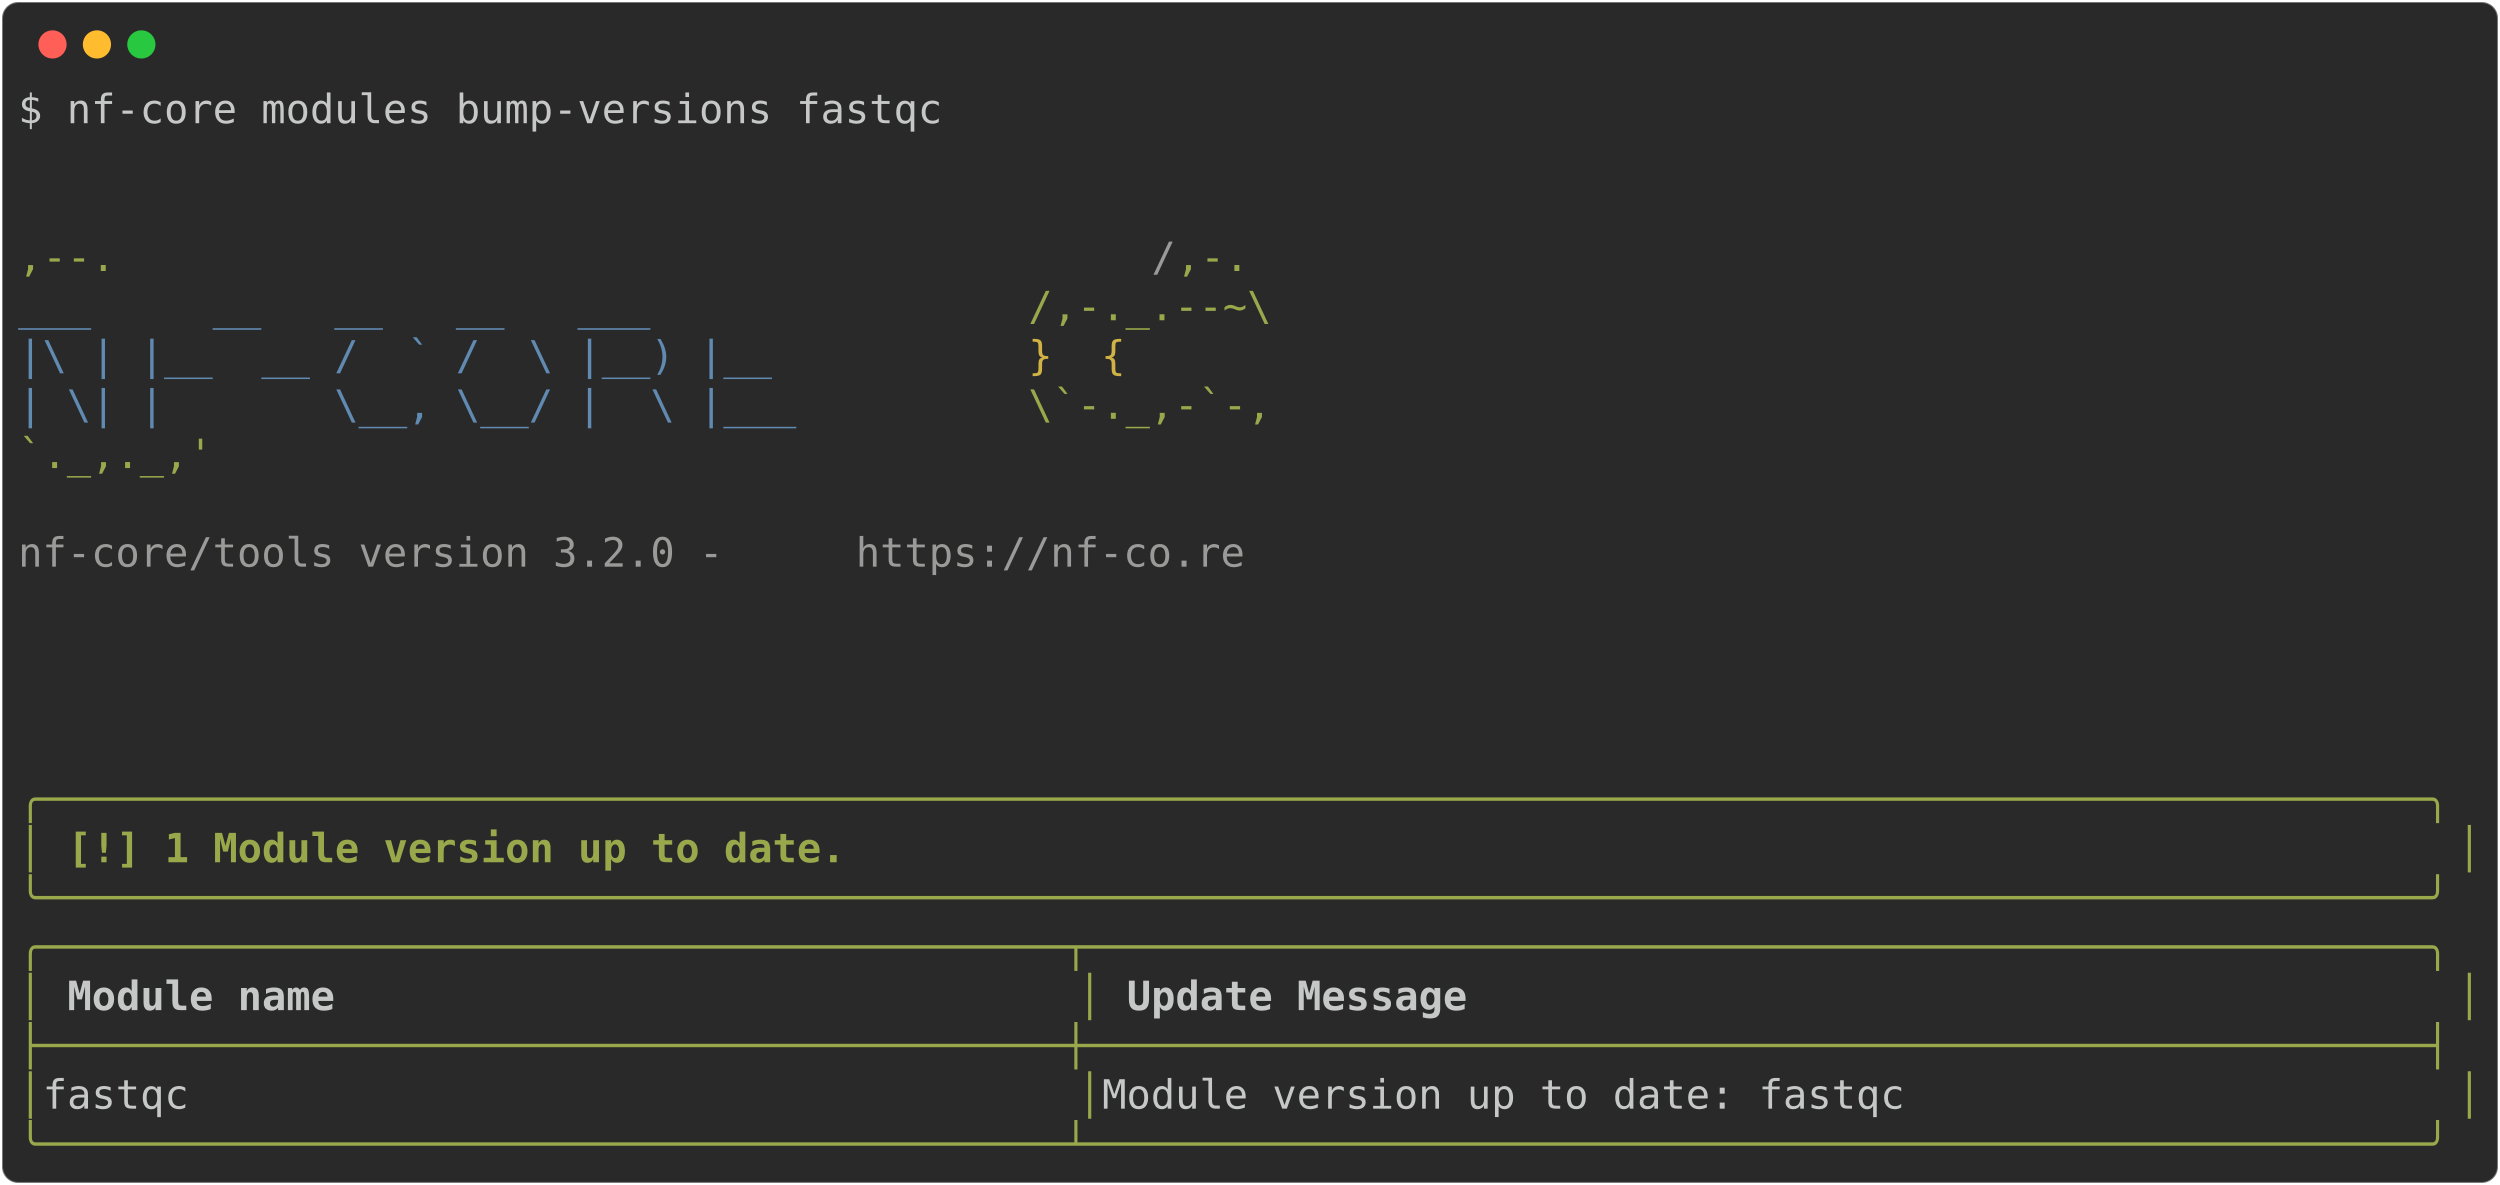
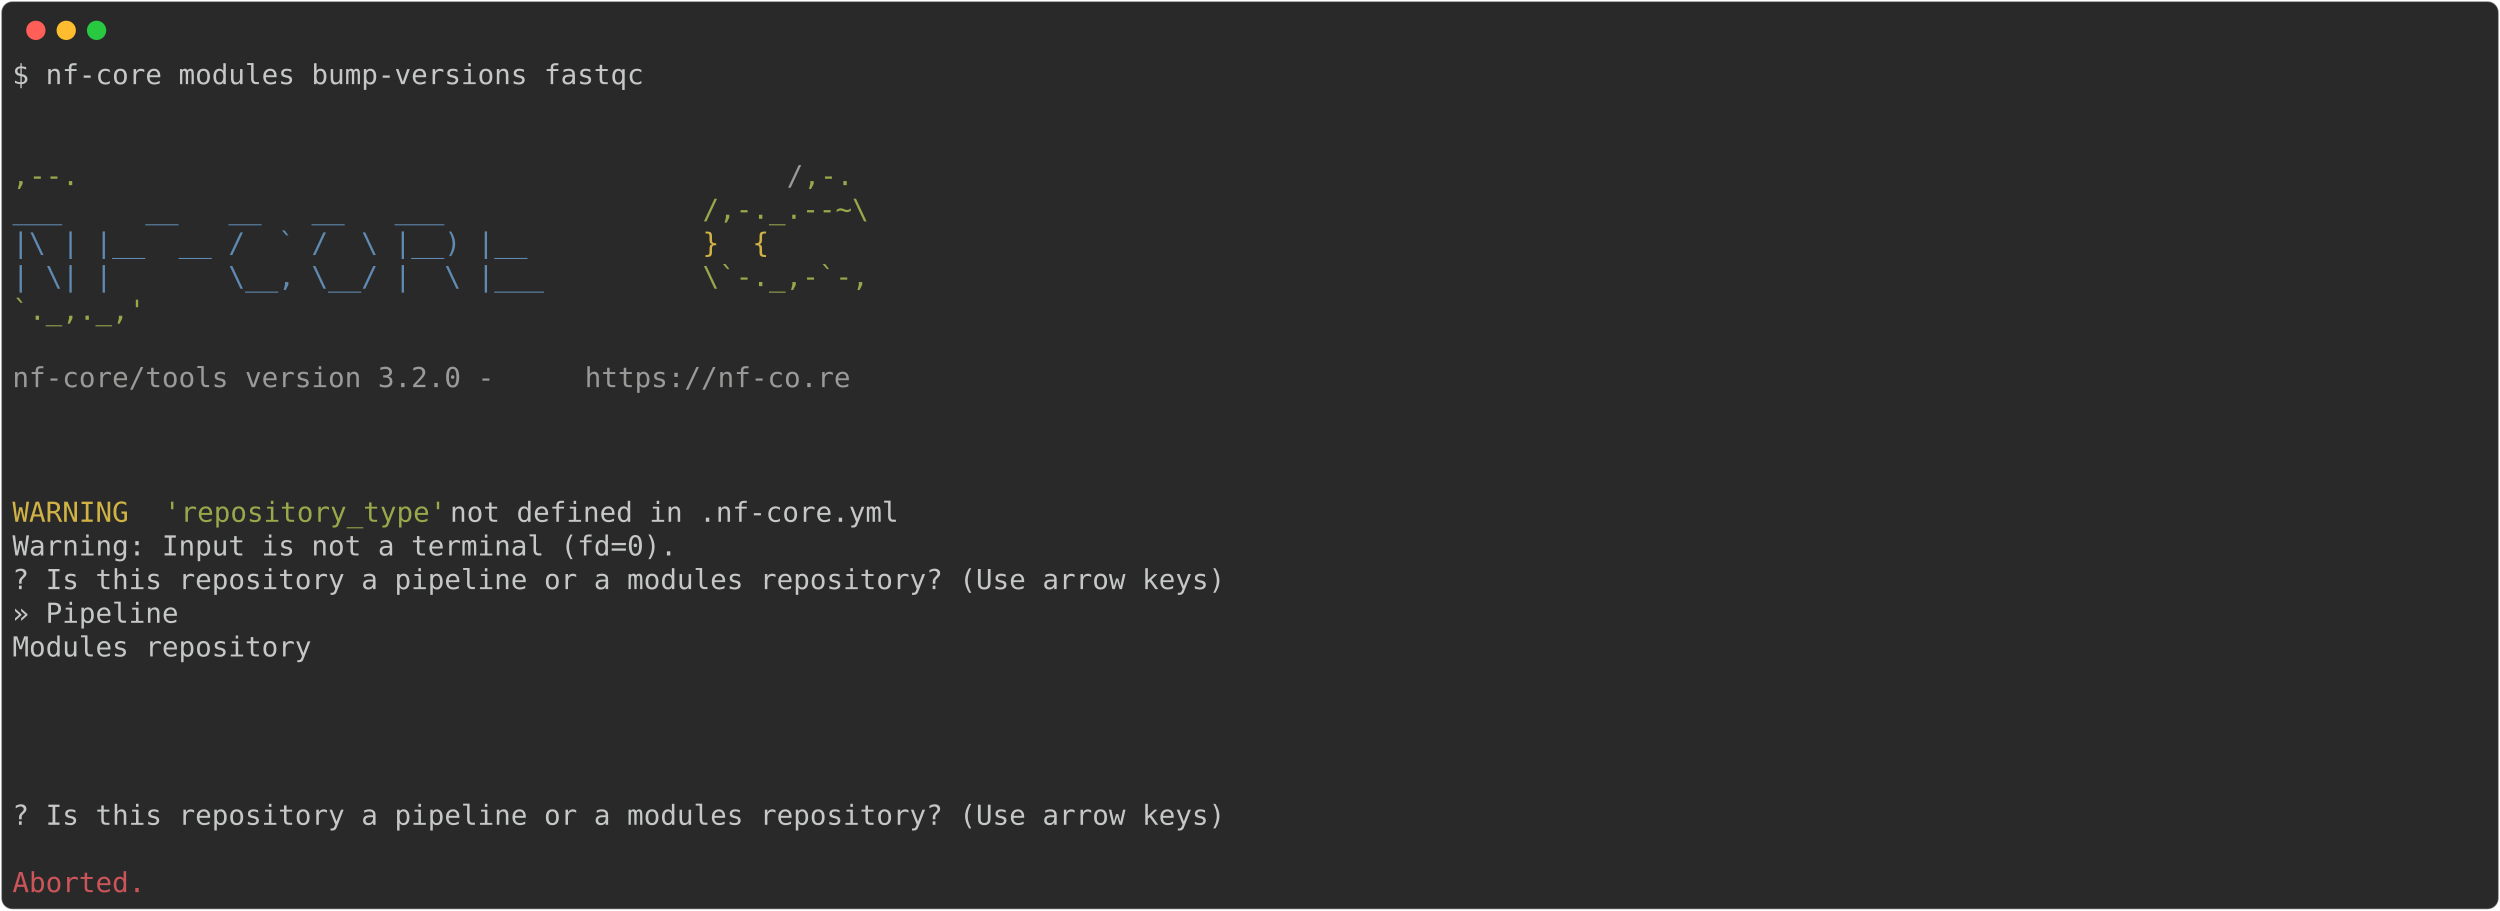
- <svg xmlns="http://www.w3.org/2000/svg" class="rich-terminal" viewBox="0 0 1238 586.8">
+ <svg xmlns="http://www.w3.org/2000/svg" class="rich-terminal" viewBox="0 0 1812 660.0">
  <style>

    @font-face {
        font-family: "Fira Code";
        src: local("FiraCode-Regular"),
                url("https://cdnjs.cloudflare.com/ajax/libs/firacode/6.2.0/woff2/FiraCode-Regular.woff2") format("woff2"),
                url("https://cdnjs.cloudflare.com/ajax/libs/firacode/6.2.0/woff/FiraCode-Regular.woff") format("woff");
        font-style: normal;
        font-weight: 400;
    }
    @font-face {
        font-family: "Fira Code";
        src: local("FiraCode-Bold"),
                url("https://cdnjs.cloudflare.com/ajax/libs/firacode/6.2.0/woff2/FiraCode-Bold.woff2") format("woff2"),
                url("https://cdnjs.cloudflare.com/ajax/libs/firacode/6.2.0/woff/FiraCode-Bold.woff") format("woff");
        font-style: bold;
        font-weight: 700;
    }

-     .terminal-881393632-matrix {
+     .terminal-3575569789-matrix {
        font-family: Fira Code, monospace;
        font-size: 20px;
        line-height: 24.4px;
        font-variant-east-asian: full-width;
    }

-     .terminal-881393632-title {
+     .terminal-3575569789-title {
        font-size: 18px;
        font-weight: bold;
        font-family: arial;
    }

-     .terminal-881393632-r1 { fill: #c5c8c6 }
- .terminal-881393632-r2 { fill: #98a84b }
- .terminal-881393632-r3 { fill: #9a9b99 }
- .terminal-881393632-r4 { fill: #608ab1 }
- .terminal-881393632-r5 { fill: #d0b344 }
- .terminal-881393632-r6 { fill: #98a84b;font-weight: bold }
- .terminal-881393632-r7 { fill: #c5c8c6;font-weight: bold }
+     .terminal-3575569789-r1 { fill: #c5c8c6 }
+ .terminal-3575569789-r2 { fill: #98a84b }
+ .terminal-3575569789-r3 { fill: #9a9b99 }
+ .terminal-3575569789-r4 { fill: #608ab1 }
+ .terminal-3575569789-r5 { fill: #d0b344 }
+ .terminal-3575569789-r6 { fill: #cc555a }
    </style>
  <defs>
-     <clipPath id="terminal-881393632-clip-terminal">
-       <rect x="0" y="0" width="1219.0" height="535.8" />
-     </clipPath>
-     <clipPath id="terminal-881393632-line-0">
-       <rect x="0" y="1.5" width="1220" height="24.65" />
-     </clipPath>
-     <clipPath id="terminal-881393632-line-1">
-       <rect x="0" y="25.9" width="1220" height="24.65" />
-     </clipPath>
-     <clipPath id="terminal-881393632-line-2">
-       <rect x="0" y="50.3" width="1220" height="24.65" />
-     </clipPath>
-     <clipPath id="terminal-881393632-line-3">
-       <rect x="0" y="74.7" width="1220" height="24.65" />
-     </clipPath>
-     <clipPath id="terminal-881393632-line-4">
-       <rect x="0" y="99.1" width="1220" height="24.65" />
-     </clipPath>
-     <clipPath id="terminal-881393632-line-5">
-       <rect x="0" y="123.5" width="1220" height="24.65" />
-     </clipPath>
-     <clipPath id="terminal-881393632-line-6">
-       <rect x="0" y="147.9" width="1220" height="24.65" />
-     </clipPath>
-     <clipPath id="terminal-881393632-line-7">
-       <rect x="0" y="172.3" width="1220" height="24.65" />
-     </clipPath>
-     <clipPath id="terminal-881393632-line-8">
-       <rect x="0" y="196.7" width="1220" height="24.65" />
-     </clipPath>
-     <clipPath id="terminal-881393632-line-9">
-       <rect x="0" y="221.1" width="1220" height="24.65" />
-     </clipPath>
-     <clipPath id="terminal-881393632-line-10">
-       <rect x="0" y="245.5" width="1220" height="24.65" />
-     </clipPath>
-     <clipPath id="terminal-881393632-line-11">
-       <rect x="0" y="269.9" width="1220" height="24.65" />
-     </clipPath>
-     <clipPath id="terminal-881393632-line-12">
-       <rect x="0" y="294.3" width="1220" height="24.65" />
-     </clipPath>
-     <clipPath id="terminal-881393632-line-13">
-       <rect x="0" y="318.7" width="1220" height="24.65" />
-     </clipPath>
-     <clipPath id="terminal-881393632-line-14">
-       <rect x="0" y="343.1" width="1220" height="24.65" />
-     </clipPath>
-     <clipPath id="terminal-881393632-line-15">
-       <rect x="0" y="367.5" width="1220" height="24.65" />
-     </clipPath>
-     <clipPath id="terminal-881393632-line-16">
-       <rect x="0" y="391.9" width="1220" height="24.65" />
-     </clipPath>
-     <clipPath id="terminal-881393632-line-17">
-       <rect x="0" y="416.3" width="1220" height="24.65" />
-     </clipPath>
-     <clipPath id="terminal-881393632-line-18">
-       <rect x="0" y="440.7" width="1220" height="24.65" />
-     </clipPath>
-     <clipPath id="terminal-881393632-line-19">
-       <rect x="0" y="465.1" width="1220" height="24.65" />
-     </clipPath>
-     <clipPath id="terminal-881393632-line-20">
-       <rect x="0" y="489.5" width="1220" height="24.65" />
+     <clipPath id="terminal-3575569789-clip-terminal">
+       <rect x="0" y="0" width="1792.4" height="609.0" />
+     </clipPath>
+     <clipPath id="terminal-3575569789-line-0">
+       <rect x="0" y="1.5" width="1793.4" height="24.65" />
+     </clipPath>
+     <clipPath id="terminal-3575569789-line-1">
+       <rect x="0" y="25.9" width="1793.4" height="24.65" />
+     </clipPath>
+     <clipPath id="terminal-3575569789-line-2">
+       <rect x="0" y="50.3" width="1793.4" height="24.65" />
+     </clipPath>
+     <clipPath id="terminal-3575569789-line-3">
+       <rect x="0" y="74.7" width="1793.4" height="24.65" />
+     </clipPath>
+     <clipPath id="terminal-3575569789-line-4">
+       <rect x="0" y="99.1" width="1793.4" height="24.65" />
+     </clipPath>
+     <clipPath id="terminal-3575569789-line-5">
+       <rect x="0" y="123.5" width="1793.4" height="24.65" />
+     </clipPath>
+     <clipPath id="terminal-3575569789-line-6">
+       <rect x="0" y="147.9" width="1793.4" height="24.65" />
+     </clipPath>
+     <clipPath id="terminal-3575569789-line-7">
+       <rect x="0" y="172.3" width="1793.4" height="24.65" />
+     </clipPath>
+     <clipPath id="terminal-3575569789-line-8">
+       <rect x="0" y="196.7" width="1793.4" height="24.65" />
+     </clipPath>
+     <clipPath id="terminal-3575569789-line-9">
+       <rect x="0" y="221.1" width="1793.4" height="24.65" />
+     </clipPath>
+     <clipPath id="terminal-3575569789-line-10">
+       <rect x="0" y="245.5" width="1793.4" height="24.65" />
+     </clipPath>
+     <clipPath id="terminal-3575569789-line-11">
+       <rect x="0" y="269.9" width="1793.4" height="24.65" />
+     </clipPath>
+     <clipPath id="terminal-3575569789-line-12">
+       <rect x="0" y="294.3" width="1793.4" height="24.65" />
+     </clipPath>
+     <clipPath id="terminal-3575569789-line-13">
+       <rect x="0" y="318.7" width="1793.4" height="24.65" />
+     </clipPath>
+     <clipPath id="terminal-3575569789-line-14">
+       <rect x="0" y="343.1" width="1793.4" height="24.65" />
+     </clipPath>
+     <clipPath id="terminal-3575569789-line-15">
+       <rect x="0" y="367.5" width="1793.4" height="24.65" />
+     </clipPath>
+     <clipPath id="terminal-3575569789-line-16">
+       <rect x="0" y="391.9" width="1793.4" height="24.65" />
+     </clipPath>
+     <clipPath id="terminal-3575569789-line-17">
+       <rect x="0" y="416.3" width="1793.4" height="24.65" />
+     </clipPath>
+     <clipPath id="terminal-3575569789-line-18">
+       <rect x="0" y="440.7" width="1793.4" height="24.65" />
+     </clipPath>
+     <clipPath id="terminal-3575569789-line-19">
+       <rect x="0" y="465.1" width="1793.4" height="24.65" />
+     </clipPath>
+     <clipPath id="terminal-3575569789-line-20">
+       <rect x="0" y="489.5" width="1793.4" height="24.65" />
+     </clipPath>
+     <clipPath id="terminal-3575569789-line-21">
+       <rect x="0" y="513.9" width="1793.4" height="24.65" />
+     </clipPath>
+     <clipPath id="terminal-3575569789-line-22">
+       <rect x="0" y="538.3" width="1793.4" height="24.65" />
+     </clipPath>
+     <clipPath id="terminal-3575569789-line-23">
+       <rect x="0" y="562.7" width="1793.4" height="24.65" />
    </clipPath>
  </defs>
-   <rect fill="#292929" stroke="rgba(255,255,255,0.35)" stroke-width="1" x="1" y="1" width="1236" height="584.8" rx="8" />
+   <rect fill="#292929" stroke="rgba(255,255,255,0.35)" stroke-width="1" x="1" y="1" width="1810" height="658" rx="8" />
  <g transform="translate(26,22)">
    <circle cx="0" cy="0" r="7" fill="#ff5f57" />
    <circle cx="22" cy="0" r="7" fill="#febc2e" />
    <circle cx="44" cy="0" r="7" fill="#28c840" />
  </g>
-   <g transform="translate(9, 41)" clip-path="url(#terminal-881393632-clip-terminal)">
-     <g class="terminal-881393632-matrix">
-       <text class="terminal-881393632-r1" x="0" y="20" textLength="463.6" clip-path="url(#terminal-881393632-line-0)">$ nf-core modules bump-versions fastqc</text>
-       <text class="terminal-881393632-r1" x="1220" y="20" textLength="12.2" clip-path="url(#terminal-881393632-line-0)">
- </text>
-       <text class="terminal-881393632-r1" x="1220" y="44.4" textLength="12.2" clip-path="url(#terminal-881393632-line-1)">
- </text>
-       <text class="terminal-881393632-r1" x="1220" y="68.8" textLength="12.2" clip-path="url(#terminal-881393632-line-2)">
- </text>
-       <text class="terminal-881393632-r2" x="0" y="93.2" textLength="561.2" clip-path="url(#terminal-881393632-line-3)">                                          ,--.</text>
-       <text class="terminal-881393632-r3" x="561.2" y="93.2" textLength="12.2" clip-path="url(#terminal-881393632-line-3)">/</text>
-       <text class="terminal-881393632-r2" x="573.4" y="93.2" textLength="36.6" clip-path="url(#terminal-881393632-line-3)">,-.</text>
-       <text class="terminal-881393632-r1" x="1220" y="93.2" textLength="12.2" clip-path="url(#terminal-881393632-line-3)">
- </text>
-       <text class="terminal-881393632-r4" x="0" y="117.6" textLength="500.2" clip-path="url(#terminal-881393632-line-4)">          ___     __   __   __   ___     </text>
-       <text class="terminal-881393632-r2" x="500.2" y="117.6" textLength="134.2" clip-path="url(#terminal-881393632-line-4)">/,-._.--~\ </text>
-       <text class="terminal-881393632-r1" x="1220" y="117.6" textLength="12.2" clip-path="url(#terminal-881393632-line-4)">
- </text>
-       <text class="terminal-881393632-r4" x="0" y="142" textLength="500.2" clip-path="url(#terminal-881393632-line-5)">    |\ | |__  __ /  ` /  \ |__) |__      </text>
-       <text class="terminal-881393632-r5" x="500.2" y="142" textLength="85.4" clip-path="url(#terminal-881393632-line-5)">   }  {</text>
-       <text class="terminal-881393632-r1" x="1220" y="142" textLength="12.2" clip-path="url(#terminal-881393632-line-5)">
- </text>
-       <text class="terminal-881393632-r4" x="0" y="166.4" textLength="500.2" clip-path="url(#terminal-881393632-line-6)">    | \| |       \__, \__/ |  \ |___     </text>
-       <text class="terminal-881393632-r2" x="500.2" y="166.4" textLength="122" clip-path="url(#terminal-881393632-line-6)">\`-._,-`-,</text>
-       <text class="terminal-881393632-r1" x="1220" y="166.4" textLength="12.2" clip-path="url(#terminal-881393632-line-6)">
- </text>
-       <text class="terminal-881393632-r2" x="0" y="190.8" textLength="610" clip-path="url(#terminal-881393632-line-7)">                                          `._,._,'</text>
-       <text class="terminal-881393632-r1" x="1220" y="190.8" textLength="12.2" clip-path="url(#terminal-881393632-line-7)">
- </text>
-       <text class="terminal-881393632-r1" x="1220" y="215.2" textLength="12.2" clip-path="url(#terminal-881393632-line-8)">
- </text>
-       <text class="terminal-881393632-r3" x="0" y="239.6" textLength="414.8" clip-path="url(#terminal-881393632-line-9)">    nf-core/tools version 3.2.0 - </text>
-       <text class="terminal-881393632-r3" x="414.8" y="239.6" textLength="195.2" clip-path="url(#terminal-881393632-line-9)">https://nf-co.re</text>
-       <text class="terminal-881393632-r1" x="1220" y="239.6" textLength="12.2" clip-path="url(#terminal-881393632-line-9)">
- </text>
-       <text class="terminal-881393632-r1" x="1220" y="264" textLength="12.2" clip-path="url(#terminal-881393632-line-10)">
- </text>
-       <text class="terminal-881393632-r1" x="1220" y="288.4" textLength="12.2" clip-path="url(#terminal-881393632-line-11)">
- </text>
-       <text class="terminal-881393632-r1" x="1220" y="312.8" textLength="12.2" clip-path="url(#terminal-881393632-line-12)">
- </text>
-       <text class="terminal-881393632-r1" x="1220" y="337.2" textLength="12.2" clip-path="url(#terminal-881393632-line-13)">
- </text>
-       <text class="terminal-881393632-r6" x="0" y="361.6" textLength="1220" clip-path="url(#terminal-881393632-line-14)">╭──────────────────────────────────────────────────────────────────────────────────────────────────╮</text>
-       <text class="terminal-881393632-r1" x="1220" y="361.6" textLength="12.2" clip-path="url(#terminal-881393632-line-14)">
- </text>
-       <text class="terminal-881393632-r6" x="0" y="386" textLength="12.2" clip-path="url(#terminal-881393632-line-15)">│</text>
-       <text class="terminal-881393632-r6" x="24.4" y="386" textLength="390.4" clip-path="url(#terminal-881393632-line-15)">[!] 1 Module version up to date.</text>
-       <text class="terminal-881393632-r6" x="1207.8" y="386" textLength="12.2" clip-path="url(#terminal-881393632-line-15)">│</text>
-       <text class="terminal-881393632-r1" x="1220" y="386" textLength="12.2" clip-path="url(#terminal-881393632-line-15)">
- </text>
-       <text class="terminal-881393632-r6" x="0" y="410.4" textLength="1220" clip-path="url(#terminal-881393632-line-16)">╰──────────────────────────────────────────────────────────────────────────────────────────────────╯</text>
-       <text class="terminal-881393632-r1" x="1220" y="410.4" textLength="12.2" clip-path="url(#terminal-881393632-line-16)">
- </text>
-       <text class="terminal-881393632-r2" x="0" y="434.8" textLength="1220" clip-path="url(#terminal-881393632-line-17)">╭──────────────────────────────────────────┬───────────────────────────────────────────────────────╮</text>
-       <text class="terminal-881393632-r1" x="1220" y="434.8" textLength="12.2" clip-path="url(#terminal-881393632-line-17)">
- </text>
-       <text class="terminal-881393632-r2" x="0" y="459.2" textLength="12.2" clip-path="url(#terminal-881393632-line-18)">│</text>
-       <text class="terminal-881393632-r7" x="24.4" y="459.2" textLength="488" clip-path="url(#terminal-881393632-line-18)">Module name                             </text>
-       <text class="terminal-881393632-r2" x="524.6" y="459.2" textLength="12.2" clip-path="url(#terminal-881393632-line-18)">│</text>
-       <text class="terminal-881393632-r7" x="549" y="459.2" textLength="646.6" clip-path="url(#terminal-881393632-line-18)">Update Message                                       </text>
-       <text class="terminal-881393632-r2" x="1207.8" y="459.2" textLength="12.2" clip-path="url(#terminal-881393632-line-18)">│</text>
-       <text class="terminal-881393632-r1" x="1220" y="459.2" textLength="12.2" clip-path="url(#terminal-881393632-line-18)">
- </text>
-       <text class="terminal-881393632-r2" x="0" y="483.6" textLength="1220" clip-path="url(#terminal-881393632-line-19)">├──────────────────────────────────────────┼───────────────────────────────────────────────────────┤</text>
-       <text class="terminal-881393632-r1" x="1220" y="483.6" textLength="12.2" clip-path="url(#terminal-881393632-line-19)">
- </text>
-       <text class="terminal-881393632-r2" x="0" y="508" textLength="12.2" clip-path="url(#terminal-881393632-line-20)">│</text>
-       <text class="terminal-881393632-r1" x="12.2" y="508" textLength="512.4" clip-path="url(#terminal-881393632-line-20)"> fastqc                                   </text>
-       <text class="terminal-881393632-r2" x="524.6" y="508" textLength="12.2" clip-path="url(#terminal-881393632-line-20)">│</text>
-       <text class="terminal-881393632-r1" x="536.8" y="508" textLength="671" clip-path="url(#terminal-881393632-line-20)"> Module version up to date: fastqc                     </text>
-       <text class="terminal-881393632-r2" x="1207.8" y="508" textLength="12.2" clip-path="url(#terminal-881393632-line-20)">│</text>
-       <text class="terminal-881393632-r1" x="1220" y="508" textLength="12.2" clip-path="url(#terminal-881393632-line-20)">
- </text>
-       <text class="terminal-881393632-r2" x="0" y="532.4" textLength="1220" clip-path="url(#terminal-881393632-line-21)">╰──────────────────────────────────────────┴───────────────────────────────────────────────────────╯</text>
-       <text class="terminal-881393632-r1" x="1220" y="532.4" textLength="12.2" clip-path="url(#terminal-881393632-line-21)">
+   <g transform="translate(9, 41)" clip-path="url(#terminal-3575569789-clip-terminal)">
+     <g class="terminal-3575569789-matrix">
+       <text class="terminal-3575569789-r1" x="0" y="20" textLength="463.6" clip-path="url(#terminal-3575569789-line-0)">$ nf-core modules bump-versions fastqc</text>
+       <text class="terminal-3575569789-r1" x="1793.4" y="20" textLength="12.2" clip-path="url(#terminal-3575569789-line-0)">
+ </text>
+       <text class="terminal-3575569789-r1" x="1793.4" y="44.4" textLength="12.2" clip-path="url(#terminal-3575569789-line-1)">
+ </text>
+       <text class="terminal-3575569789-r1" x="1793.4" y="68.8" textLength="12.2" clip-path="url(#terminal-3575569789-line-2)">
+ </text>
+       <text class="terminal-3575569789-r2" x="0" y="93.2" textLength="561.2" clip-path="url(#terminal-3575569789-line-3)">                                          ,--.</text>
+       <text class="terminal-3575569789-r3" x="561.2" y="93.2" textLength="12.2" clip-path="url(#terminal-3575569789-line-3)">/</text>
+       <text class="terminal-3575569789-r2" x="573.4" y="93.2" textLength="36.6" clip-path="url(#terminal-3575569789-line-3)">,-.</text>
+       <text class="terminal-3575569789-r1" x="1793.4" y="93.2" textLength="12.2" clip-path="url(#terminal-3575569789-line-3)">
+ </text>
+       <text class="terminal-3575569789-r4" x="0" y="117.6" textLength="500.2" clip-path="url(#terminal-3575569789-line-4)">          ___     __   __   __   ___     </text>
+       <text class="terminal-3575569789-r2" x="500.2" y="117.6" textLength="134.2" clip-path="url(#terminal-3575569789-line-4)">/,-._.--~\ </text>
+       <text class="terminal-3575569789-r1" x="1793.4" y="117.6" textLength="12.2" clip-path="url(#terminal-3575569789-line-4)">
+ </text>
+       <text class="terminal-3575569789-r4" x="0" y="142" textLength="500.2" clip-path="url(#terminal-3575569789-line-5)">    |\ | |__  __ /  ` /  \ |__) |__      </text>
+       <text class="terminal-3575569789-r5" x="500.2" y="142" textLength="85.4" clip-path="url(#terminal-3575569789-line-5)">   }  {</text>
+       <text class="terminal-3575569789-r1" x="1793.4" y="142" textLength="12.2" clip-path="url(#terminal-3575569789-line-5)">
+ </text>
+       <text class="terminal-3575569789-r4" x="0" y="166.4" textLength="500.2" clip-path="url(#terminal-3575569789-line-6)">    | \| |       \__, \__/ |  \ |___     </text>
+       <text class="terminal-3575569789-r2" x="500.2" y="166.4" textLength="122" clip-path="url(#terminal-3575569789-line-6)">\`-._,-`-,</text>
+       <text class="terminal-3575569789-r1" x="1793.4" y="166.4" textLength="12.2" clip-path="url(#terminal-3575569789-line-6)">
+ </text>
+       <text class="terminal-3575569789-r2" x="0" y="190.8" textLength="610" clip-path="url(#terminal-3575569789-line-7)">                                          `._,._,'</text>
+       <text class="terminal-3575569789-r1" x="1793.4" y="190.8" textLength="12.2" clip-path="url(#terminal-3575569789-line-7)">
+ </text>
+       <text class="terminal-3575569789-r1" x="1793.4" y="215.2" textLength="12.2" clip-path="url(#terminal-3575569789-line-8)">
+ </text>
+       <text class="terminal-3575569789-r3" x="0" y="239.6" textLength="414.8" clip-path="url(#terminal-3575569789-line-9)">    nf-core/tools version 3.2.0 - </text>
+       <text class="terminal-3575569789-r3" x="414.8" y="239.6" textLength="195.2" clip-path="url(#terminal-3575569789-line-9)">https://nf-co.re</text>
+       <text class="terminal-3575569789-r1" x="1793.4" y="239.6" textLength="12.2" clip-path="url(#terminal-3575569789-line-9)">
+ </text>
+       <text class="terminal-3575569789-r1" x="1793.4" y="264" textLength="12.2" clip-path="url(#terminal-3575569789-line-10)">
+ </text>
+       <text class="terminal-3575569789-r1" x="1793.4" y="288.4" textLength="12.2" clip-path="url(#terminal-3575569789-line-11)">
+ </text>
+       <text class="terminal-3575569789-r1" x="1793.4" y="312.8" textLength="12.2" clip-path="url(#terminal-3575569789-line-12)">
+ </text>
+       <text class="terminal-3575569789-r5" x="0" y="337.2" textLength="97.6" clip-path="url(#terminal-3575569789-line-13)">WARNING </text>
+       <text class="terminal-3575569789-r2" x="109.8" y="337.2" textLength="207.4" clip-path="url(#terminal-3575569789-line-13)">'repository_type'</text>
+       <text class="terminal-3575569789-r1" x="317.2" y="337.2" textLength="902.8" clip-path="url(#terminal-3575569789-line-13)"> not defined in .nf-core.yml                                              </text>
+       <text class="terminal-3575569789-r1" x="1793.4" y="337.2" textLength="12.2" clip-path="url(#terminal-3575569789-line-13)">
+ </text>
+       <text class="terminal-3575569789-r1" x="0" y="361.6" textLength="488" clip-path="url(#terminal-3575569789-line-14)">Warning: Input is not a terminal (fd=0).</text>
+       <text class="terminal-3575569789-r1" x="1793.4" y="361.6" textLength="12.2" clip-path="url(#terminal-3575569789-line-14)">
+ </text>
+       <text class="terminal-3575569789-r1" x="0" y="386" textLength="890.6" clip-path="url(#terminal-3575569789-line-15)">? Is this repository a pipeline or a modules repository? (Use arrow keys)</text>
+       <text class="terminal-3575569789-r1" x="1793.4" y="386" textLength="12.2" clip-path="url(#terminal-3575569789-line-15)">
+ </text>
+       <text class="terminal-3575569789-r1" x="0" y="410.4" textLength="134.2" clip-path="url(#terminal-3575569789-line-16)"> » Pipeline</text>
+       <text class="terminal-3575569789-r1" x="1793.4" y="410.4" textLength="12.2" clip-path="url(#terminal-3575569789-line-16)">
+ </text>
+       <text class="terminal-3575569789-r1" x="0" y="434.8" textLength="256.2" clip-path="url(#terminal-3575569789-line-17)">   Modules repository</text>
+       <text class="terminal-3575569789-r1" x="1793.4" y="434.8" textLength="12.2" clip-path="url(#terminal-3575569789-line-17)">
+ </text>
+       <text class="terminal-3575569789-r1" x="1793.4" y="459.2" textLength="12.2" clip-path="url(#terminal-3575569789-line-18)">
+ </text>
+       <text class="terminal-3575569789-r1" x="1793.4" y="483.6" textLength="12.2" clip-path="url(#terminal-3575569789-line-19)">
+ </text>
+       <text class="terminal-3575569789-r1" x="1793.4" y="508" textLength="12.2" clip-path="url(#terminal-3575569789-line-20)">
+ </text>
+       <text class="terminal-3575569789-r1" x="1793.4" y="532.4" textLength="12.2" clip-path="url(#terminal-3575569789-line-21)">
+ </text>
+       <text class="terminal-3575569789-r1" x="0" y="556.8" textLength="1793.4" clip-path="url(#terminal-3575569789-line-22)">                                                                          ? Is this repository a pipeline or a modules repository? (Use arrow keys)</text>
+       <text class="terminal-3575569789-r1" x="1793.4" y="556.8" textLength="12.2" clip-path="url(#terminal-3575569789-line-22)">
+ </text>
+       <text class="terminal-3575569789-r1" x="1793.4" y="581.2" textLength="12.2" clip-path="url(#terminal-3575569789-line-23)">
+ </text>
+       <text class="terminal-3575569789-r6" x="0" y="605.6" textLength="97.6" clip-path="url(#terminal-3575569789-line-24)">Aborted.</text>
+       <text class="terminal-3575569789-r1" x="1793.4" y="605.6" textLength="12.2" clip-path="url(#terminal-3575569789-line-24)">
</text>
    </g>
  </g>
</svg>
